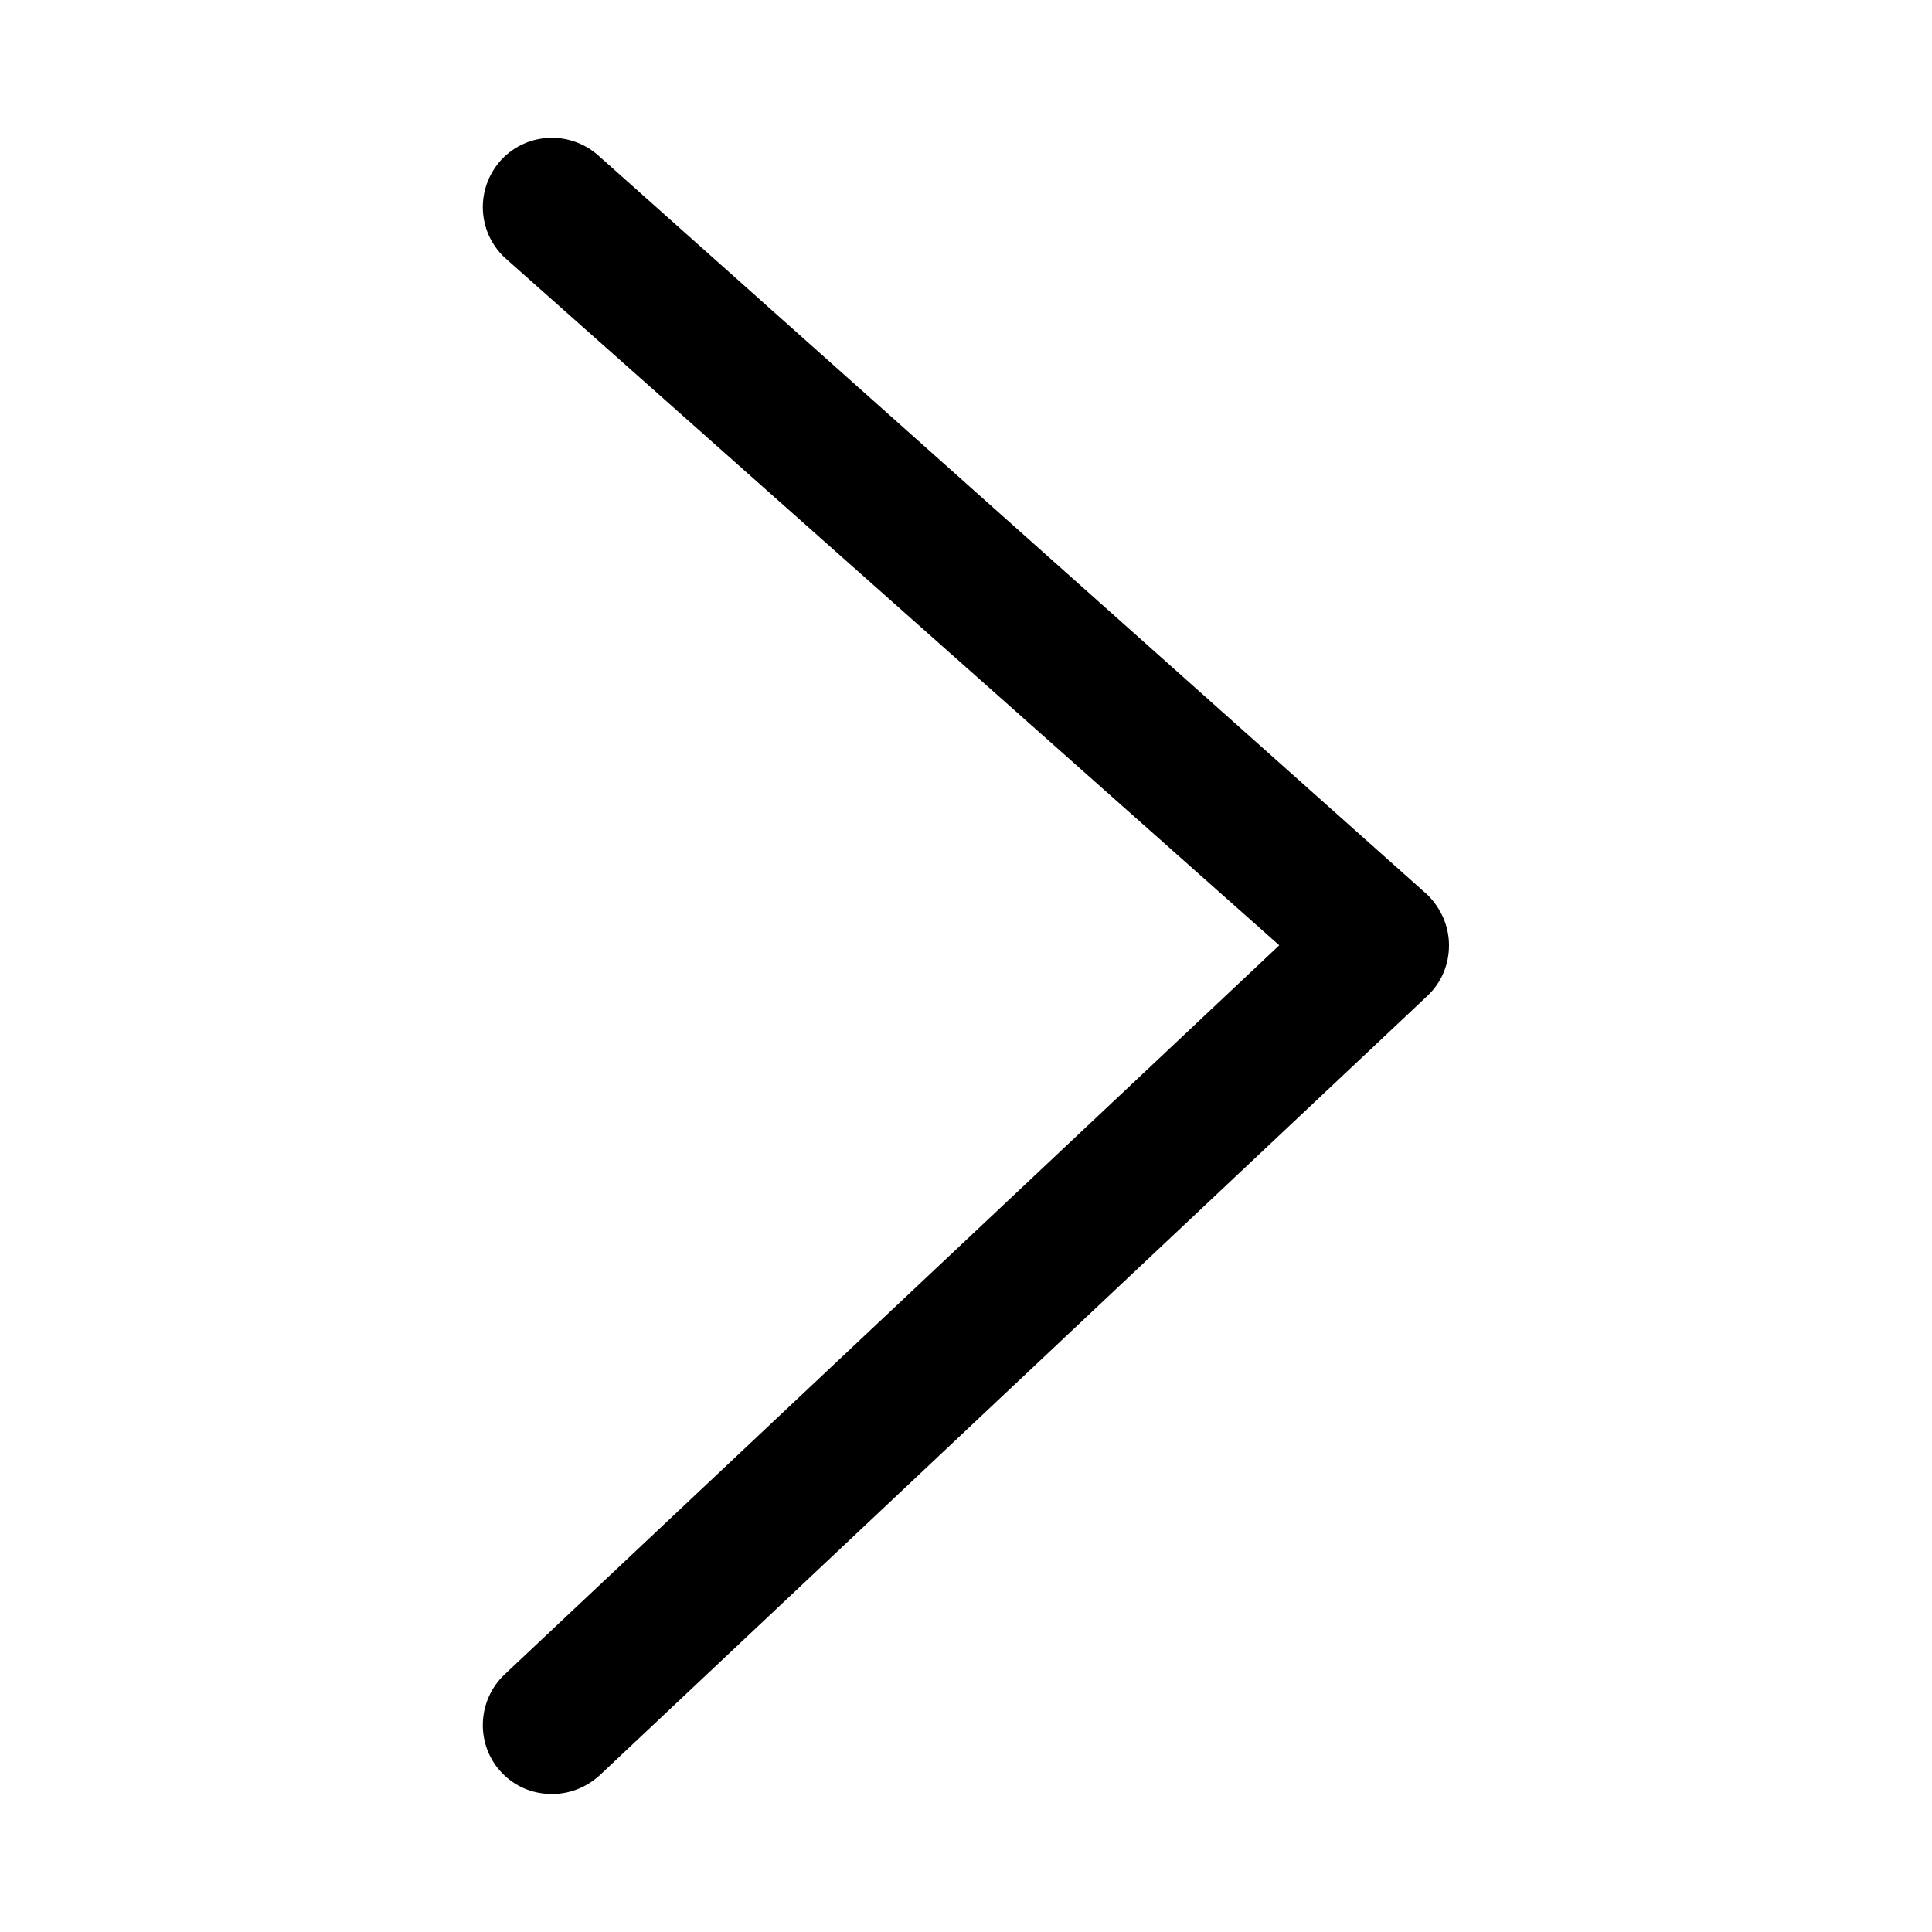
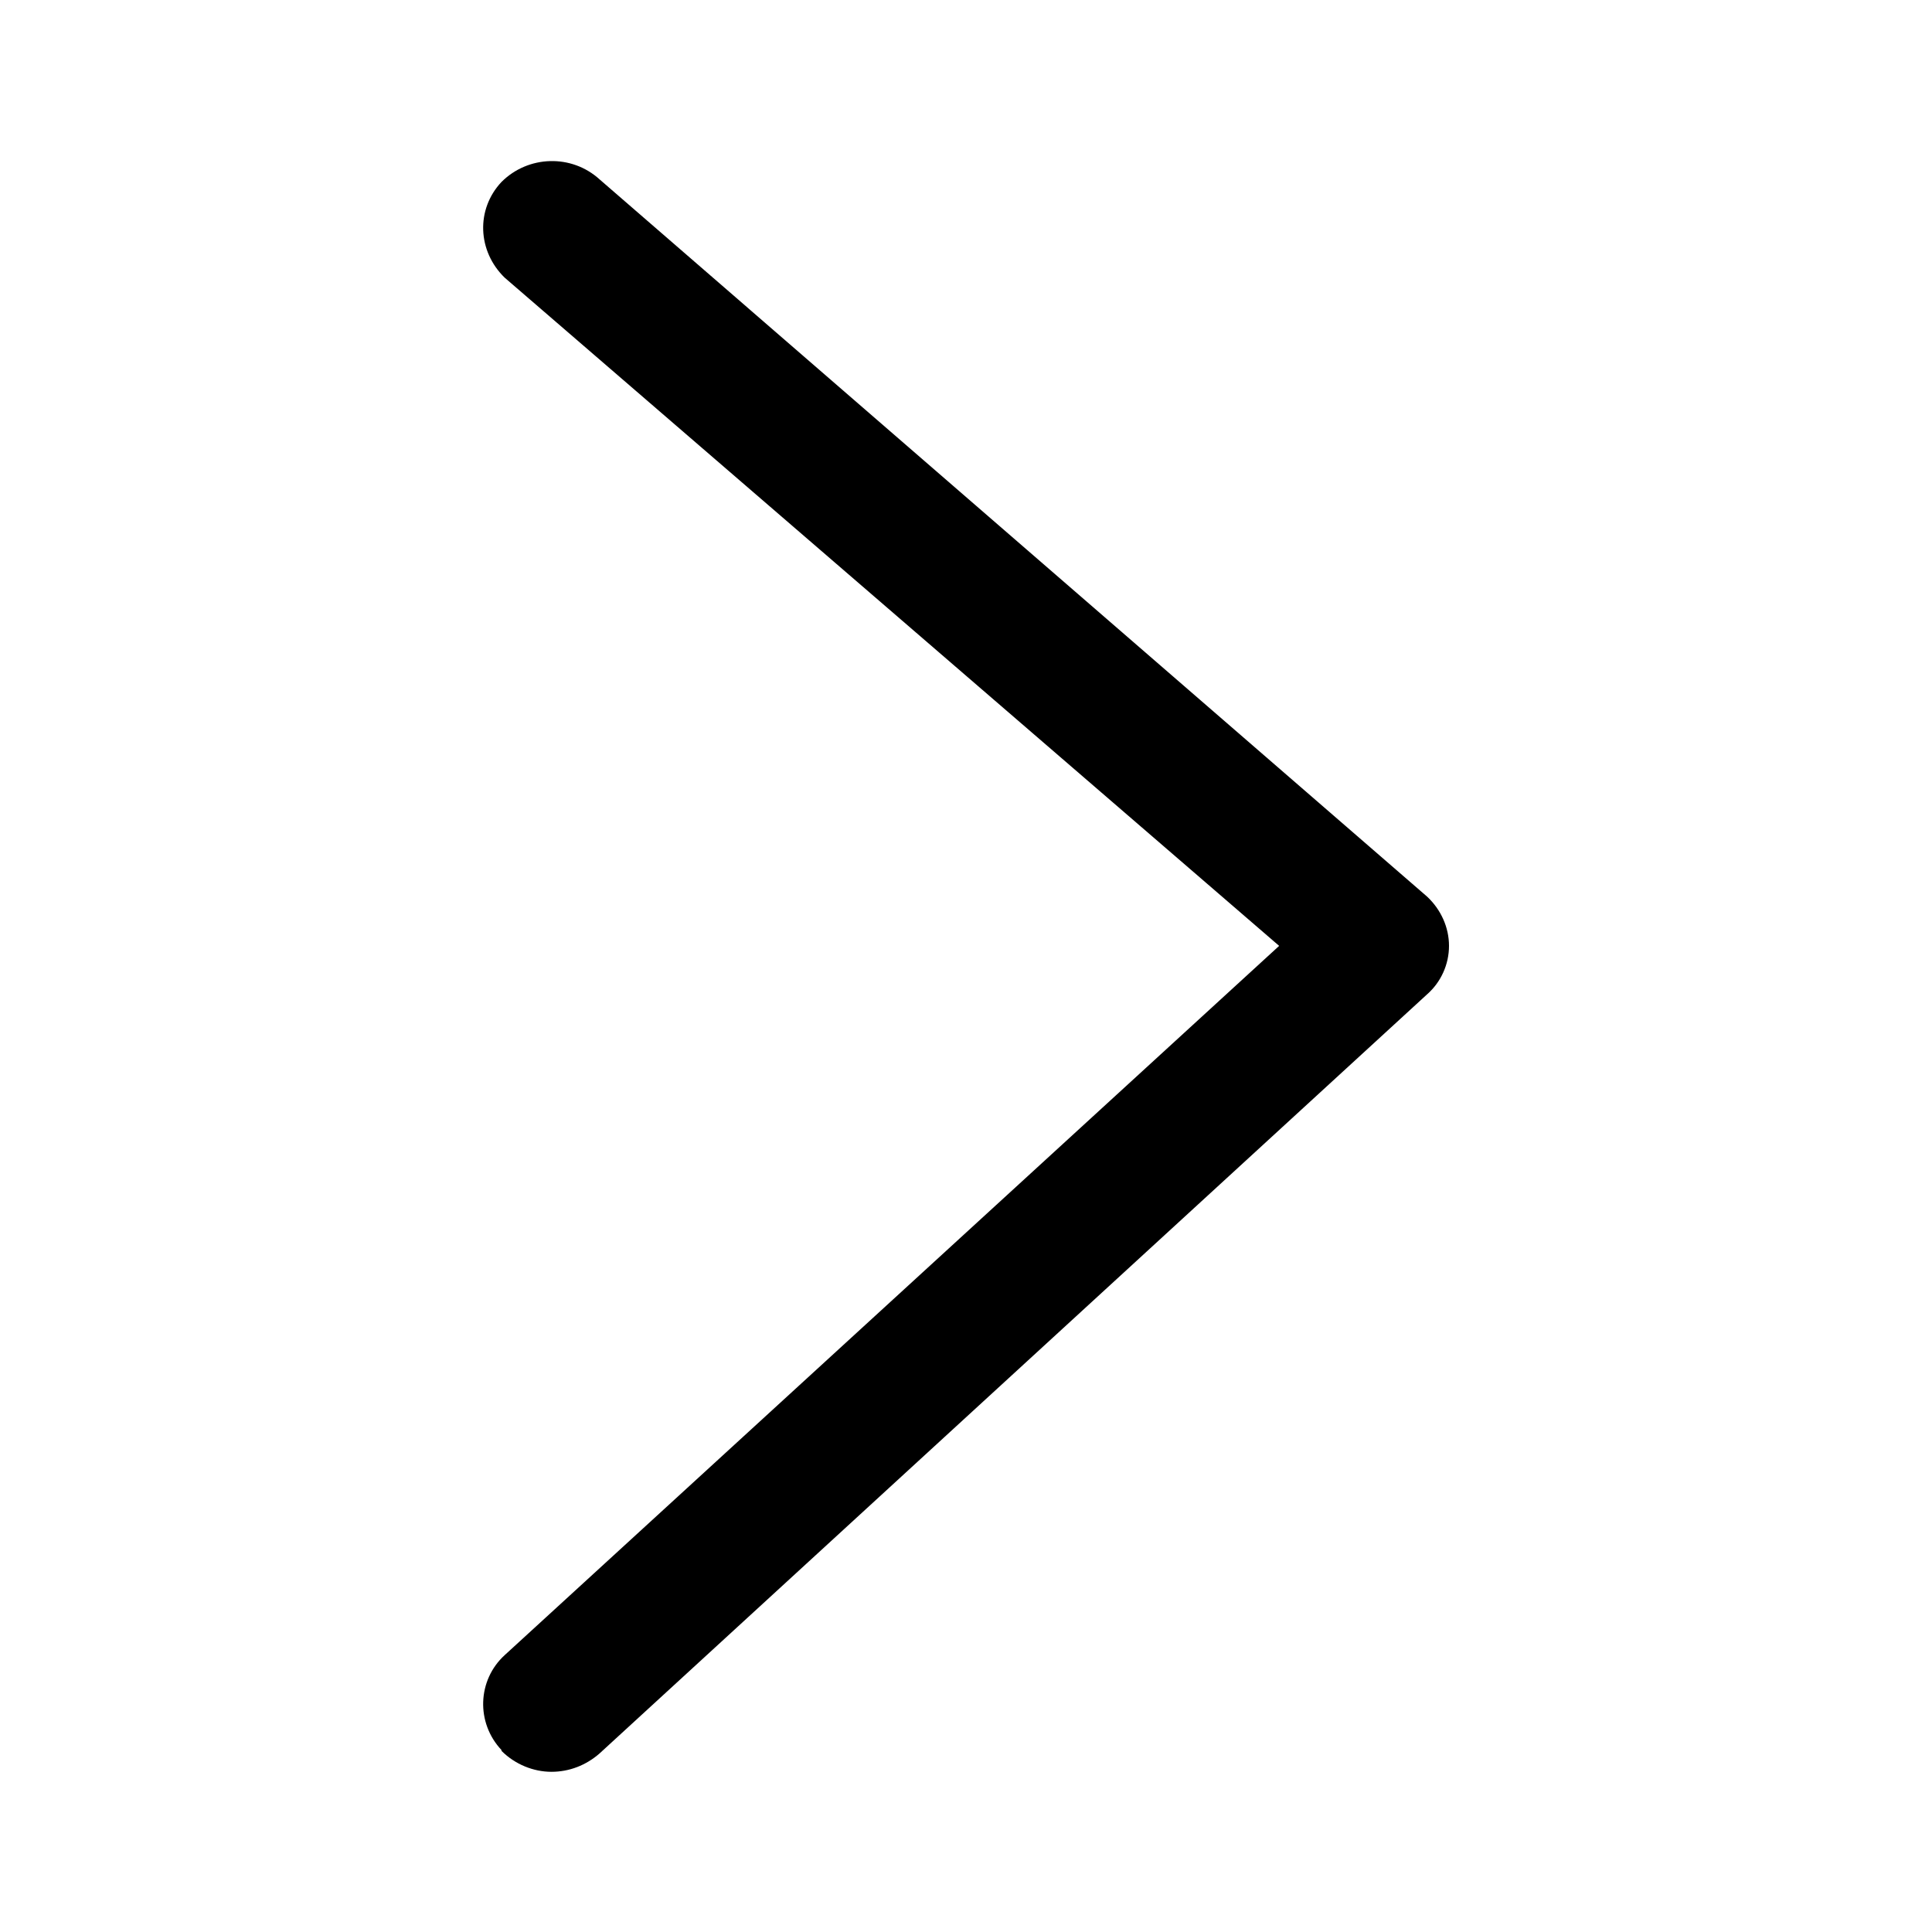
- <svg xmlns="http://www.w3.org/2000/svg" width="28" height="28" viewBox="0 0 28 28">
-   <path d="M7.27 25.69c-.38-.4-.36-1.04.04-1.42L18.54 13.7 7.31 3.73c-.4-.38-.42-1.01-.04-1.42.38-.4 1.01-.42 1.42-.04l12 10.7c.2.2.31.46.31.73 0 .28-.11.54-.31.73l-12 11.3c-.2.18-.44.27-.69.27-.27 0-.53-.1-.73-.31z" fill-rule="evenodd" />
+ <svg xmlns="http://www.w3.org/2000/svg" width="24" height="24" viewBox="0 0 24 24">
+   <path d="M6.23 21.74c-.32-.34-.3-.87.04-1.18l9.62-8.81-9.62-8.3c-.34-.33-.36-.85-.04-1.19.33-.33.87-.35 1.22-.03l10.28 8.91c.17.16.27.38.27.61 0 .23-.1.45-.27.6L7.45 21.78c-.17.15-.38.23-.6.23-.22 0-.45-.09-.62-.26z" fill-rule="evenodd" />
</svg>
